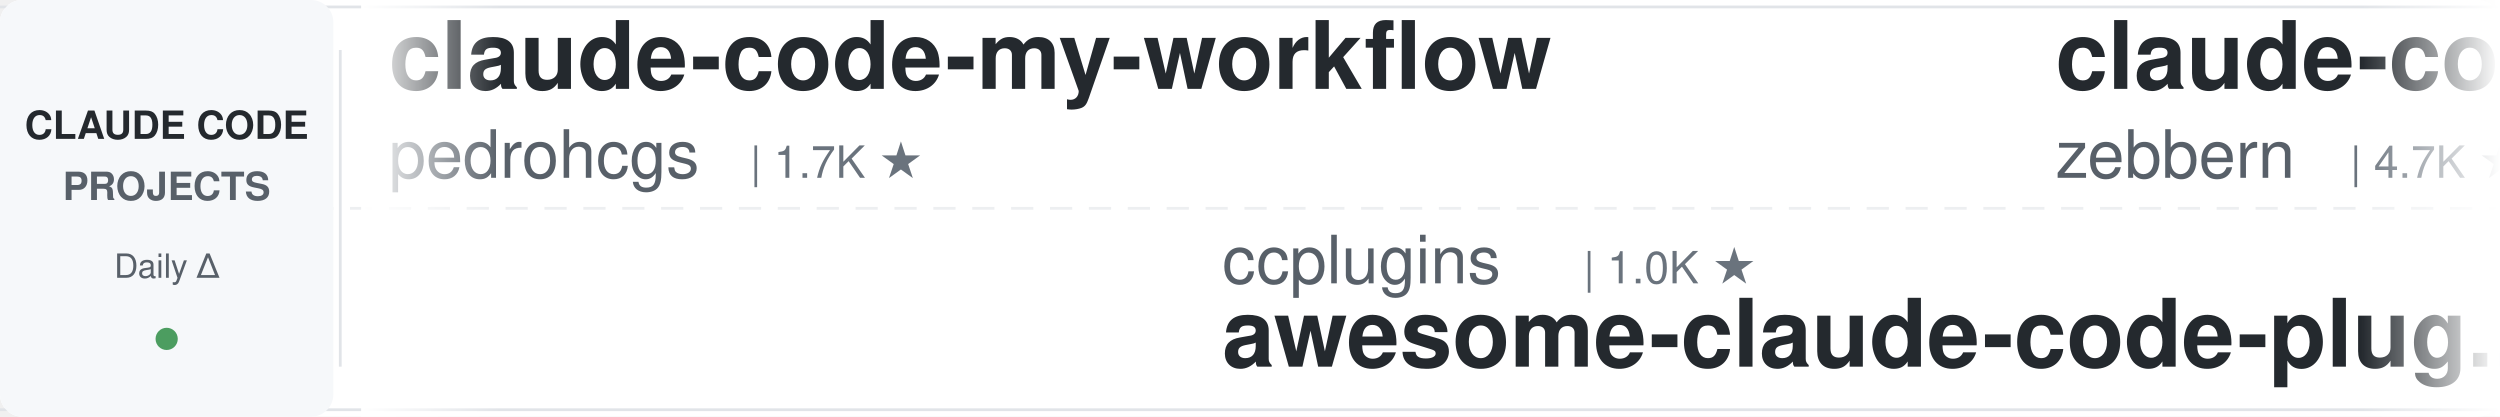
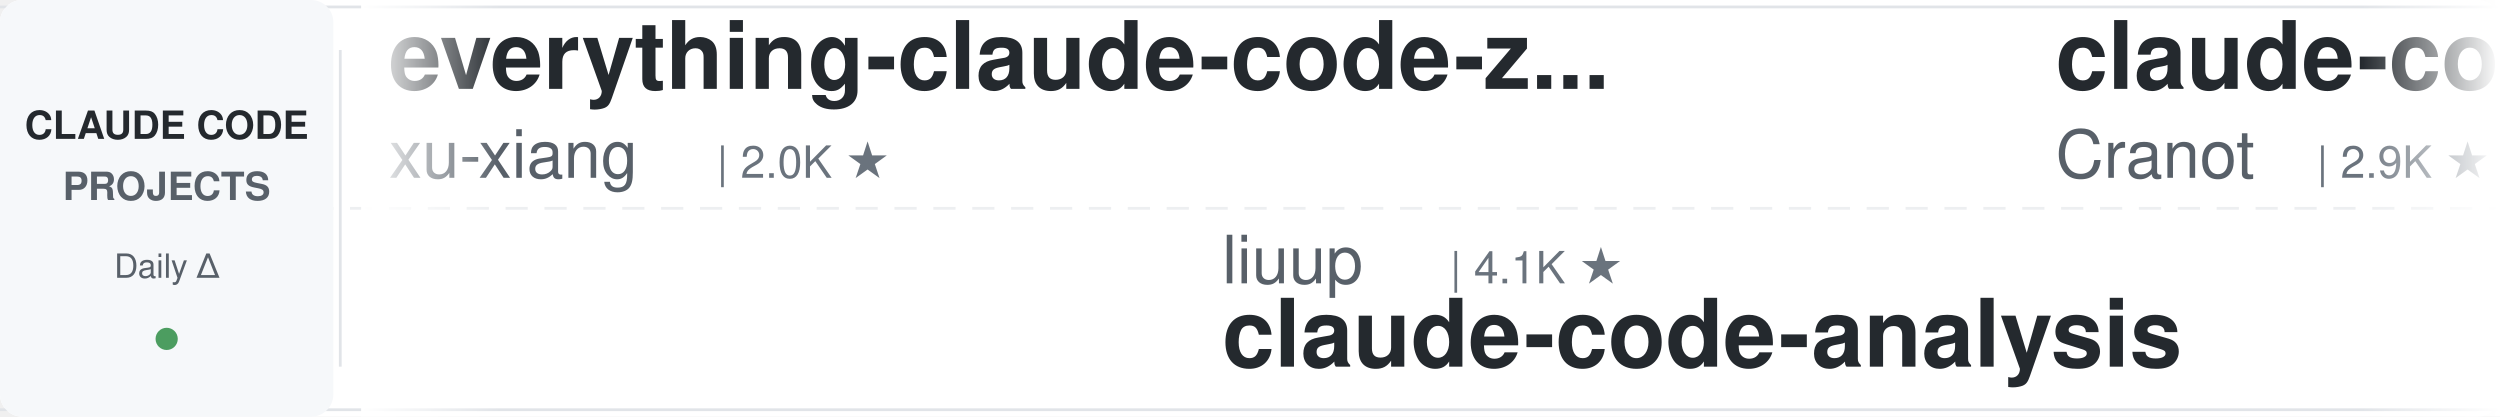
<svg xmlns="http://www.w3.org/2000/svg" width="900" height="150">
  <defs>
    <linearGradient id="leftFade" x1="0%" y1="0%" x2="100%" y2="0%">
      <stop offset="0%" style="stop-color:#ffffff;stop-opacity:1" />
      <stop offset="100%" style="stop-color:#ffffff;stop-opacity:0" />
    </linearGradient>
    <linearGradient id="rightFade" x1="0%" y1="0%" x2="100%" y2="0%">
      <stop offset="0%" style="stop-color:#ffffff;stop-opacity:0" />
      <stop offset="100%" style="stop-color:#ffffff;stop-opacity:1" />
    </linearGradient>
  </defs>
  <rect width="900" height="150" fill="#ffffff" rx="8" />
  <rect x="0" y="2" width="900" height="1" fill="#e1e4e8" />
  <rect x="0" y="147" width="900" height="1" fill="#e1e4e8" />
  <line x1="0" y1="75" x2="900" y2="75" stroke="#e1e4e8" stroke-width="1" stroke-dasharray="8 6" opacity="0.6" />
  <rect x="0" y="0" width="120" height="150" fill="#f6f8fa" rx="8" />
  <text x="60" y="50" font-family="-apple-system, BlinkMacSystemFont, 'Segoe UI', Helvetica, Arial, sans-serif" font-size="14" font-weight="600" fill="#24292e" text-anchor="middle">CLAUDE CODE</text>
  <text x="60" y="72" font-family="-apple-system, BlinkMacSystemFont, 'Segoe UI', Helvetica, Arial, sans-serif" font-size="14" font-weight="600" fill="#586069" text-anchor="middle">PROJECTS</text>
  <text x="60" y="100" font-family="-apple-system, BlinkMacSystemFont, 'Segoe UI', Helvetica, Arial, sans-serif" font-size="12" font-weight="500" fill="#586069" text-anchor="middle">Daily Δ</text>
  <circle cx="60" cy="122" r="4" fill="#22863a" opacity="0.8" />
  <rect x="122" y="18" width="1" height="114" fill="#e1e4e8" />
  <clipPath id="tickerClip">
    <rect x="130" y="0" width="770" height="150" />
  </clipPath>
  <g clip-path="url(#tickerClip)">
    <g id="tickerItems">
      <animateTransform attributeName="transform" attributeType="XML" type="translate" from="0 0" to="-3000 0" dur="54s" repeatCount="indefinite" />
      <g transform="translate(0, 0)">
-         <text x="140" y="32" font-family="-apple-system, BlinkMacSystemFont, 'Segoe UI', Helvetica, Arial, sans-serif" font-size="34" font-weight="600" fill="#24292e">claude-code-my-workflow</text>
-         <text x="140" y="64" font-family="-apple-system, BlinkMacSystemFont, 'Segoe UI', Helvetica, Arial, sans-serif" font-size="24" font-weight="400" fill="#586069">pedrohcgs</text>
-         <text x="270" y="64" font-family="-apple-system, BlinkMacSystemFont, 'Segoe UI', Helvetica, Arial, sans-serif" font-size="16" font-weight="500" fill="#6a737d">| 1.7K ★</text>
-       </g>
-       <g transform="translate(300, 0)">
-         <text x="140" y="102" font-family="-apple-system, BlinkMacSystemFont, 'Segoe UI', Helvetica, Arial, sans-serif" font-size="24" font-weight="400" fill="#586069">ccplugins</text>
-         <text x="270" y="102" font-family="-apple-system, BlinkMacSystemFont, 'Segoe UI', Helvetica, Arial, sans-serif" font-size="16" font-weight="500" fill="#6a737d">| 1.0K ★</text>
-         <text x="140" y="132" font-family="-apple-system, BlinkMacSystemFont, 'Segoe UI', Helvetica, Arial, sans-serif" font-size="34" font-weight="600" fill="#24292e">awesome-claude-code-plug...</text>
-       </g>
-       <g transform="translate(600, 0)">
-         <text x="140" y="32" font-family="-apple-system, BlinkMacSystemFont, 'Segoe UI', Helvetica, Arial, sans-serif" font-size="34" font-weight="600" fill="#24292e">claude-code-guide</text>
-         <text x="140" y="64" font-family="-apple-system, BlinkMacSystemFont, 'Segoe UI', Helvetica, Arial, sans-serif" font-size="24" font-weight="400" fill="#586069">zebbern</text>
-         <text x="246" y="64" font-family="-apple-system, BlinkMacSystemFont, 'Segoe UI', Helvetica, Arial, sans-serif" font-size="16" font-weight="500" fill="#6a737d">| 4.7K ★</text>
-       </g>
-       <g transform="translate(900, 0)">
-         <text x="140" y="102" font-family="-apple-system, BlinkMacSystemFont, 'Segoe UI', Helvetica, Arial, sans-serif" font-size="24" font-weight="400" fill="#586069">wanshuiyin</text>
-         <text x="282" y="102" font-family="-apple-system, BlinkMacSystemFont, 'Segoe UI', Helvetica, Arial, sans-serif" font-size="16" font-weight="500" fill="#6a737d">| 19.5K ★</text>
-         <text x="140" y="132" font-family="-apple-system, BlinkMacSystemFont, 'Segoe UI', Helvetica, Arial, sans-serif" font-size="34" font-weight="600" fill="#24292e">Auto-claude-code-researc...</text>
-       </g>
-       <g transform="translate(1200, 0)">
-         <text x="140" y="32" font-family="-apple-system, BlinkMacSystemFont, 'Segoe UI', Helvetica, Arial, sans-serif" font-size="34" font-weight="600" fill="#24292e">sc-claude-code-files</text>
-         <text x="140" y="64" font-family="-apple-system, BlinkMacSystemFont, 'Segoe UI', Helvetica, Arial, sans-serif" font-size="24" font-weight="400" fill="#586069">https-deeplearning-ai</text>
-         <text x="414" y="64" font-family="-apple-system, BlinkMacSystemFont, 'Segoe UI', Helvetica, Arial, sans-serif" font-size="16" font-weight="500" fill="#6a737d">| 566 ★</text>
-       </g>
-       <g transform="translate(1500, 0)">
-         <text x="140" y="102" font-family="-apple-system, BlinkMacSystemFont, 'Segoe UI', Helvetica, Arial, sans-serif" font-size="24" font-weight="400" fill="#586069">Windy3f3f3f3f</text>
-         <text x="318" y="102" font-family="-apple-system, BlinkMacSystemFont, 'Segoe UI', Helvetica, Arial, sans-serif" font-size="16" font-weight="500" fill="#6a737d">| 3.8K ★</text>
-         <text x="140" y="132" font-family="-apple-system, BlinkMacSystemFont, 'Segoe UI', Helvetica, Arial, sans-serif" font-size="34" font-weight="600" fill="#24292e">how-claude-code-works</text>
-       </g>
-       <g transform="translate(1800, 0)">
-         <text x="140" y="32" font-family="-apple-system, BlinkMacSystemFont, 'Segoe UI', Helvetica, Arial, sans-serif" font-size="34" font-weight="600" fill="#24292e">claude-code-showcase</text>
-         <text x="140" y="64" font-family="-apple-system, BlinkMacSystemFont, 'Segoe UI', Helvetica, Arial, sans-serif" font-size="24" font-weight="400" fill="#586069">ChrisWiles</text>
-         <text x="282" y="64" font-family="-apple-system, BlinkMacSystemFont, 'Segoe UI', Helvetica, Arial, sans-serif" font-size="16" font-weight="500" fill="#6a737d">| 6.1K ★</text>
-       </g>
-       <g transform="translate(2100, 0)">
-         <text x="140" y="102" font-family="-apple-system, BlinkMacSystemFont, 'Segoe UI', Helvetica, Arial, sans-serif" font-size="24" font-weight="400" fill="#586069">Piebald-AI</text>
-         <text x="282" y="102" font-family="-apple-system, BlinkMacSystemFont, 'Segoe UI', Helvetica, Arial, sans-serif" font-size="16" font-weight="500" fill="#6a737d">| 13.2K ★</text>
-         <text x="140" y="132" font-family="-apple-system, BlinkMacSystemFont, 'Segoe UI', Helvetica, Arial, sans-serif" font-size="34" font-weight="600" fill="#24292e">claude-code-system-promp...</text>
-       </g>
-       <g transform="translate(2400, 0)">
        <text x="140" y="32" font-family="-apple-system, BlinkMacSystemFont, 'Segoe UI', Helvetica, Arial, sans-serif" font-size="34" font-weight="600" fill="#24292e">everything-claude-code-z...</text>
        <text x="140" y="64" font-family="-apple-system, BlinkMacSystemFont, 'Segoe UI', Helvetica, Arial, sans-serif" font-size="24" font-weight="400" fill="#586069">xu-xiang</text>
        <text x="258" y="64" font-family="-apple-system, BlinkMacSystemFont, 'Segoe UI', Helvetica, Arial, sans-serif" font-size="16" font-weight="500" fill="#6a737d">| 2.0K ★</text>
      </g>
+       <g transform="translate(300, 0)">
+         <text x="140" y="102" font-family="-apple-system, BlinkMacSystemFont, 'Segoe UI', Helvetica, Arial, sans-serif" font-size="24" font-weight="400" fill="#586069">liuup</text>
+         <text x="222" y="102" font-family="-apple-system, BlinkMacSystemFont, 'Segoe UI', Helvetica, Arial, sans-serif" font-size="16" font-weight="500" fill="#6a737d">| 4.1K ★</text>
+         <text x="140" y="132" font-family="-apple-system, BlinkMacSystemFont, 'Segoe UI', Helvetica, Arial, sans-serif" font-size="34" font-weight="600" fill="#24292e">claude-code-analysis</text>
+       </g>
+       <g transform="translate(600, 0)">
+         <text x="140" y="32" font-family="-apple-system, BlinkMacSystemFont, 'Segoe UI', Helvetica, Arial, sans-serif" font-size="34" font-weight="600" fill="#24292e">claude-code-guide</text>
+         <text x="140" y="64" font-family="-apple-system, BlinkMacSystemFont, 'Segoe UI', Helvetica, Arial, sans-serif" font-size="24" font-weight="400" fill="#586069">Cranot</text>
+         <text x="234" y="64" font-family="-apple-system, BlinkMacSystemFont, 'Segoe UI', Helvetica, Arial, sans-serif" font-size="16" font-weight="500" fill="#6a737d">| 2.9K ★</text>
+       </g>
+       <g transform="translate(900, 0)">
+         <text x="140" y="102" font-family="-apple-system, BlinkMacSystemFont, 'Segoe UI', Helvetica, Arial, sans-serif" font-size="24" font-weight="400" fill="#586069">lorryjovens-hub</text>
+         <text x="342" y="102" font-family="-apple-system, BlinkMacSystemFont, 'Segoe UI', Helvetica, Arial, sans-serif" font-size="16" font-weight="500" fill="#6a737d">| 1.7K ★</text>
+         <text x="140" y="132" font-family="-apple-system, BlinkMacSystemFont, 'Segoe UI', Helvetica, Arial, sans-serif" font-size="34" font-weight="600" fill="#24292e">claude-code-rust</text>
+       </g>
+       <g transform="translate(1200, 0)">
+         <text x="140" y="32" font-family="-apple-system, BlinkMacSystemFont, 'Segoe UI', Helvetica, Arial, sans-serif" font-size="34" font-weight="600" fill="#24292e">claude-code-best-practic...</text>
+         <text x="140" y="64" font-family="-apple-system, BlinkMacSystemFont, 'Segoe UI', Helvetica, Arial, sans-serif" font-size="24" font-weight="400" fill="#586069">shanraisshan</text>
+         <text x="306" y="64" font-family="-apple-system, BlinkMacSystemFont, 'Segoe UI', Helvetica, Arial, sans-serif" font-size="16" font-weight="500" fill="#6a737d">| 69.3K ★</text>
+       </g>
+       <g transform="translate(1500, 0)">
+         <text x="140" y="102" font-family="-apple-system, BlinkMacSystemFont, 'Segoe UI', Helvetica, Arial, sans-serif" font-size="24" font-weight="400" fill="#586069">darcyegb</text>
+         <text x="258" y="102" font-family="-apple-system, BlinkMacSystemFont, 'Segoe UI', Helvetica, Arial, sans-serif" font-size="16" font-weight="500" fill="#6a737d">| 782 ★</text>
+         <text x="140" y="132" font-family="-apple-system, BlinkMacSystemFont, 'Segoe UI', Helvetica, Arial, sans-serif" font-size="34" font-weight="600" fill="#24292e">ClaudeCodeAgents</text>
+       </g>
+       <g transform="translate(1800, 0)">
+         <text x="140" y="32" font-family="-apple-system, BlinkMacSystemFont, 'Segoe UI', Helvetica, Arial, sans-serif" font-size="34" font-weight="600" fill="#24292e">claude-code-prompts</text>
+         <text x="140" y="64" font-family="-apple-system, BlinkMacSystemFont, 'Segoe UI', Helvetica, Arial, sans-serif" font-size="24" font-weight="400" fill="#586069">repowise-dev</text>
+         <text x="306" y="64" font-family="-apple-system, BlinkMacSystemFont, 'Segoe UI', Helvetica, Arial, sans-serif" font-size="16" font-weight="500" fill="#6a737d">| 1.2K ★</text>
+       </g>
+       <g transform="translate(2100, 0)">
+         <text x="140" y="102" font-family="-apple-system, BlinkMacSystemFont, 'Segoe UI', Helvetica, Arial, sans-serif" font-size="24" font-weight="400" fill="#586069">asgeirtj</text>
+         <text x="258" y="102" font-family="-apple-system, BlinkMacSystemFont, 'Segoe UI', Helvetica, Arial, sans-serif" font-size="16" font-weight="500" fill="#6a737d">| 72.3K ★</text>
+         <text x="140" y="132" font-family="-apple-system, BlinkMacSystemFont, 'Segoe UI', Helvetica, Arial, sans-serif" font-size="34" font-weight="600" fill="#24292e">system_prompts_leaks</text>
+       </g>
+       <g transform="translate(2400, 0)">
+         <text x="140" y="32" font-family="-apple-system, BlinkMacSystemFont, 'Segoe UI', Helvetica, Arial, sans-serif" font-size="34" font-weight="600" fill="#24292e">ECC</text>
+         <text x="140" y="64" font-family="-apple-system, BlinkMacSystemFont, 'Segoe UI', Helvetica, Arial, sans-serif" font-size="24" font-weight="400" fill="#586069">affaan-m</text>
+         <text x="258" y="64" font-family="-apple-system, BlinkMacSystemFont, 'Segoe UI', Helvetica, Arial, sans-serif" font-size="16" font-weight="500" fill="#6a737d">| 308.0K ★</text>
+       </g>
      <g transform="translate(2700, 0)">
-         <text x="140" y="102" font-family="-apple-system, BlinkMacSystemFont, 'Segoe UI', Helvetica, Arial, sans-serif" font-size="24" font-weight="400" fill="#586069">ponponon</text>
-         <text x="258" y="102" font-family="-apple-system, BlinkMacSystemFont, 'Segoe UI', Helvetica, Arial, sans-serif" font-size="16" font-weight="500" fill="#6a737d">| 2.3K ★</text>
-         <text x="140" y="132" font-family="-apple-system, BlinkMacSystemFont, 'Segoe UI', Helvetica, Arial, sans-serif" font-size="34" font-weight="600" fill="#24292e">claude_code_src</text>
+         <text x="140" y="102" font-family="-apple-system, BlinkMacSystemFont, 'Segoe UI', Helvetica, Arial, sans-serif" font-size="24" font-weight="400" fill="#586069">huangjia2019</text>
+         <text x="306" y="102" font-family="-apple-system, BlinkMacSystemFont, 'Segoe UI', Helvetica, Arial, sans-serif" font-size="16" font-weight="500" fill="#6a737d">| 1.2K ★</text>
+         <text x="140" y="132" font-family="-apple-system, BlinkMacSystemFont, 'Segoe UI', Helvetica, Arial, sans-serif" font-size="34" font-weight="600" fill="#24292e">claude-code-engineering</text>
      </g>
      <g transform="translate(3000, 0)">
-         <text x="140" y="32" font-family="-apple-system, BlinkMacSystemFont, 'Segoe UI', Helvetica, Arial, sans-serif" font-size="34" font-weight="600" fill="#24292e">claude-code-my-workflow</text>
-         <text x="140" y="64" font-family="-apple-system, BlinkMacSystemFont, 'Segoe UI', Helvetica, Arial, sans-serif" font-size="24" font-weight="400" fill="#586069">pedrohcgs</text>
-         <text x="270" y="64" font-family="-apple-system, BlinkMacSystemFont, 'Segoe UI', Helvetica, Arial, sans-serif" font-size="16" font-weight="500" fill="#6a737d">| 1.7K ★</text>
+         <text x="140" y="32" font-family="-apple-system, BlinkMacSystemFont, 'Segoe UI', Helvetica, Arial, sans-serif" font-size="34" font-weight="600" fill="#24292e">everything-claude-code-z...</text>
+         <text x="140" y="64" font-family="-apple-system, BlinkMacSystemFont, 'Segoe UI', Helvetica, Arial, sans-serif" font-size="24" font-weight="400" fill="#586069">xu-xiang</text>
+         <text x="258" y="64" font-family="-apple-system, BlinkMacSystemFont, 'Segoe UI', Helvetica, Arial, sans-serif" font-size="16" font-weight="500" fill="#6a737d">| 2.0K ★</text>
      </g>
      <g transform="translate(3300, 0)">
-         <text x="140" y="102" font-family="-apple-system, BlinkMacSystemFont, 'Segoe UI', Helvetica, Arial, sans-serif" font-size="24" font-weight="400" fill="#586069">ccplugins</text>
-         <text x="270" y="102" font-family="-apple-system, BlinkMacSystemFont, 'Segoe UI', Helvetica, Arial, sans-serif" font-size="16" font-weight="500" fill="#6a737d">| 1.0K ★</text>
-         <text x="140" y="132" font-family="-apple-system, BlinkMacSystemFont, 'Segoe UI', Helvetica, Arial, sans-serif" font-size="34" font-weight="600" fill="#24292e">awesome-claude-code-plug...</text>
+         <text x="140" y="102" font-family="-apple-system, BlinkMacSystemFont, 'Segoe UI', Helvetica, Arial, sans-serif" font-size="24" font-weight="400" fill="#586069">liuup</text>
+         <text x="222" y="102" font-family="-apple-system, BlinkMacSystemFont, 'Segoe UI', Helvetica, Arial, sans-serif" font-size="16" font-weight="500" fill="#6a737d">| 4.1K ★</text>
+         <text x="140" y="132" font-family="-apple-system, BlinkMacSystemFont, 'Segoe UI', Helvetica, Arial, sans-serif" font-size="34" font-weight="600" fill="#24292e">claude-code-analysis</text>
      </g>
      <g transform="translate(3600, 0)">
        <text x="140" y="32" font-family="-apple-system, BlinkMacSystemFont, 'Segoe UI', Helvetica, Arial, sans-serif" font-size="34" font-weight="600" fill="#24292e">claude-code-guide</text>
-         <text x="140" y="64" font-family="-apple-system, BlinkMacSystemFont, 'Segoe UI', Helvetica, Arial, sans-serif" font-size="24" font-weight="400" fill="#586069">zebbern</text>
-         <text x="246" y="64" font-family="-apple-system, BlinkMacSystemFont, 'Segoe UI', Helvetica, Arial, sans-serif" font-size="16" font-weight="500" fill="#6a737d">| 4.7K ★</text>
+         <text x="140" y="64" font-family="-apple-system, BlinkMacSystemFont, 'Segoe UI', Helvetica, Arial, sans-serif" font-size="24" font-weight="400" fill="#586069">Cranot</text>
+         <text x="234" y="64" font-family="-apple-system, BlinkMacSystemFont, 'Segoe UI', Helvetica, Arial, sans-serif" font-size="16" font-weight="500" fill="#6a737d">| 2.9K ★</text>
      </g>
      <g transform="translate(3900, 0)">
-         <text x="140" y="102" font-family="-apple-system, BlinkMacSystemFont, 'Segoe UI', Helvetica, Arial, sans-serif" font-size="24" font-weight="400" fill="#586069">wanshuiyin</text>
-         <text x="282" y="102" font-family="-apple-system, BlinkMacSystemFont, 'Segoe UI', Helvetica, Arial, sans-serif" font-size="16" font-weight="500" fill="#6a737d">| 19.5K ★</text>
-         <text x="140" y="132" font-family="-apple-system, BlinkMacSystemFont, 'Segoe UI', Helvetica, Arial, sans-serif" font-size="34" font-weight="600" fill="#24292e">Auto-claude-code-researc...</text>
+         <text x="140" y="102" font-family="-apple-system, BlinkMacSystemFont, 'Segoe UI', Helvetica, Arial, sans-serif" font-size="24" font-weight="400" fill="#586069">lorryjovens-hub</text>
+         <text x="342" y="102" font-family="-apple-system, BlinkMacSystemFont, 'Segoe UI', Helvetica, Arial, sans-serif" font-size="16" font-weight="500" fill="#6a737d">| 1.7K ★</text>
+         <text x="140" y="132" font-family="-apple-system, BlinkMacSystemFont, 'Segoe UI', Helvetica, Arial, sans-serif" font-size="34" font-weight="600" fill="#24292e">claude-code-rust</text>
      </g>
    </g>
  </g>
  <rect x="130" y="0" width="50" height="150" fill="url(#leftFade)" />
  <rect x="850" y="0" width="50" height="150" fill="url(#rightFade)" />
</svg>
